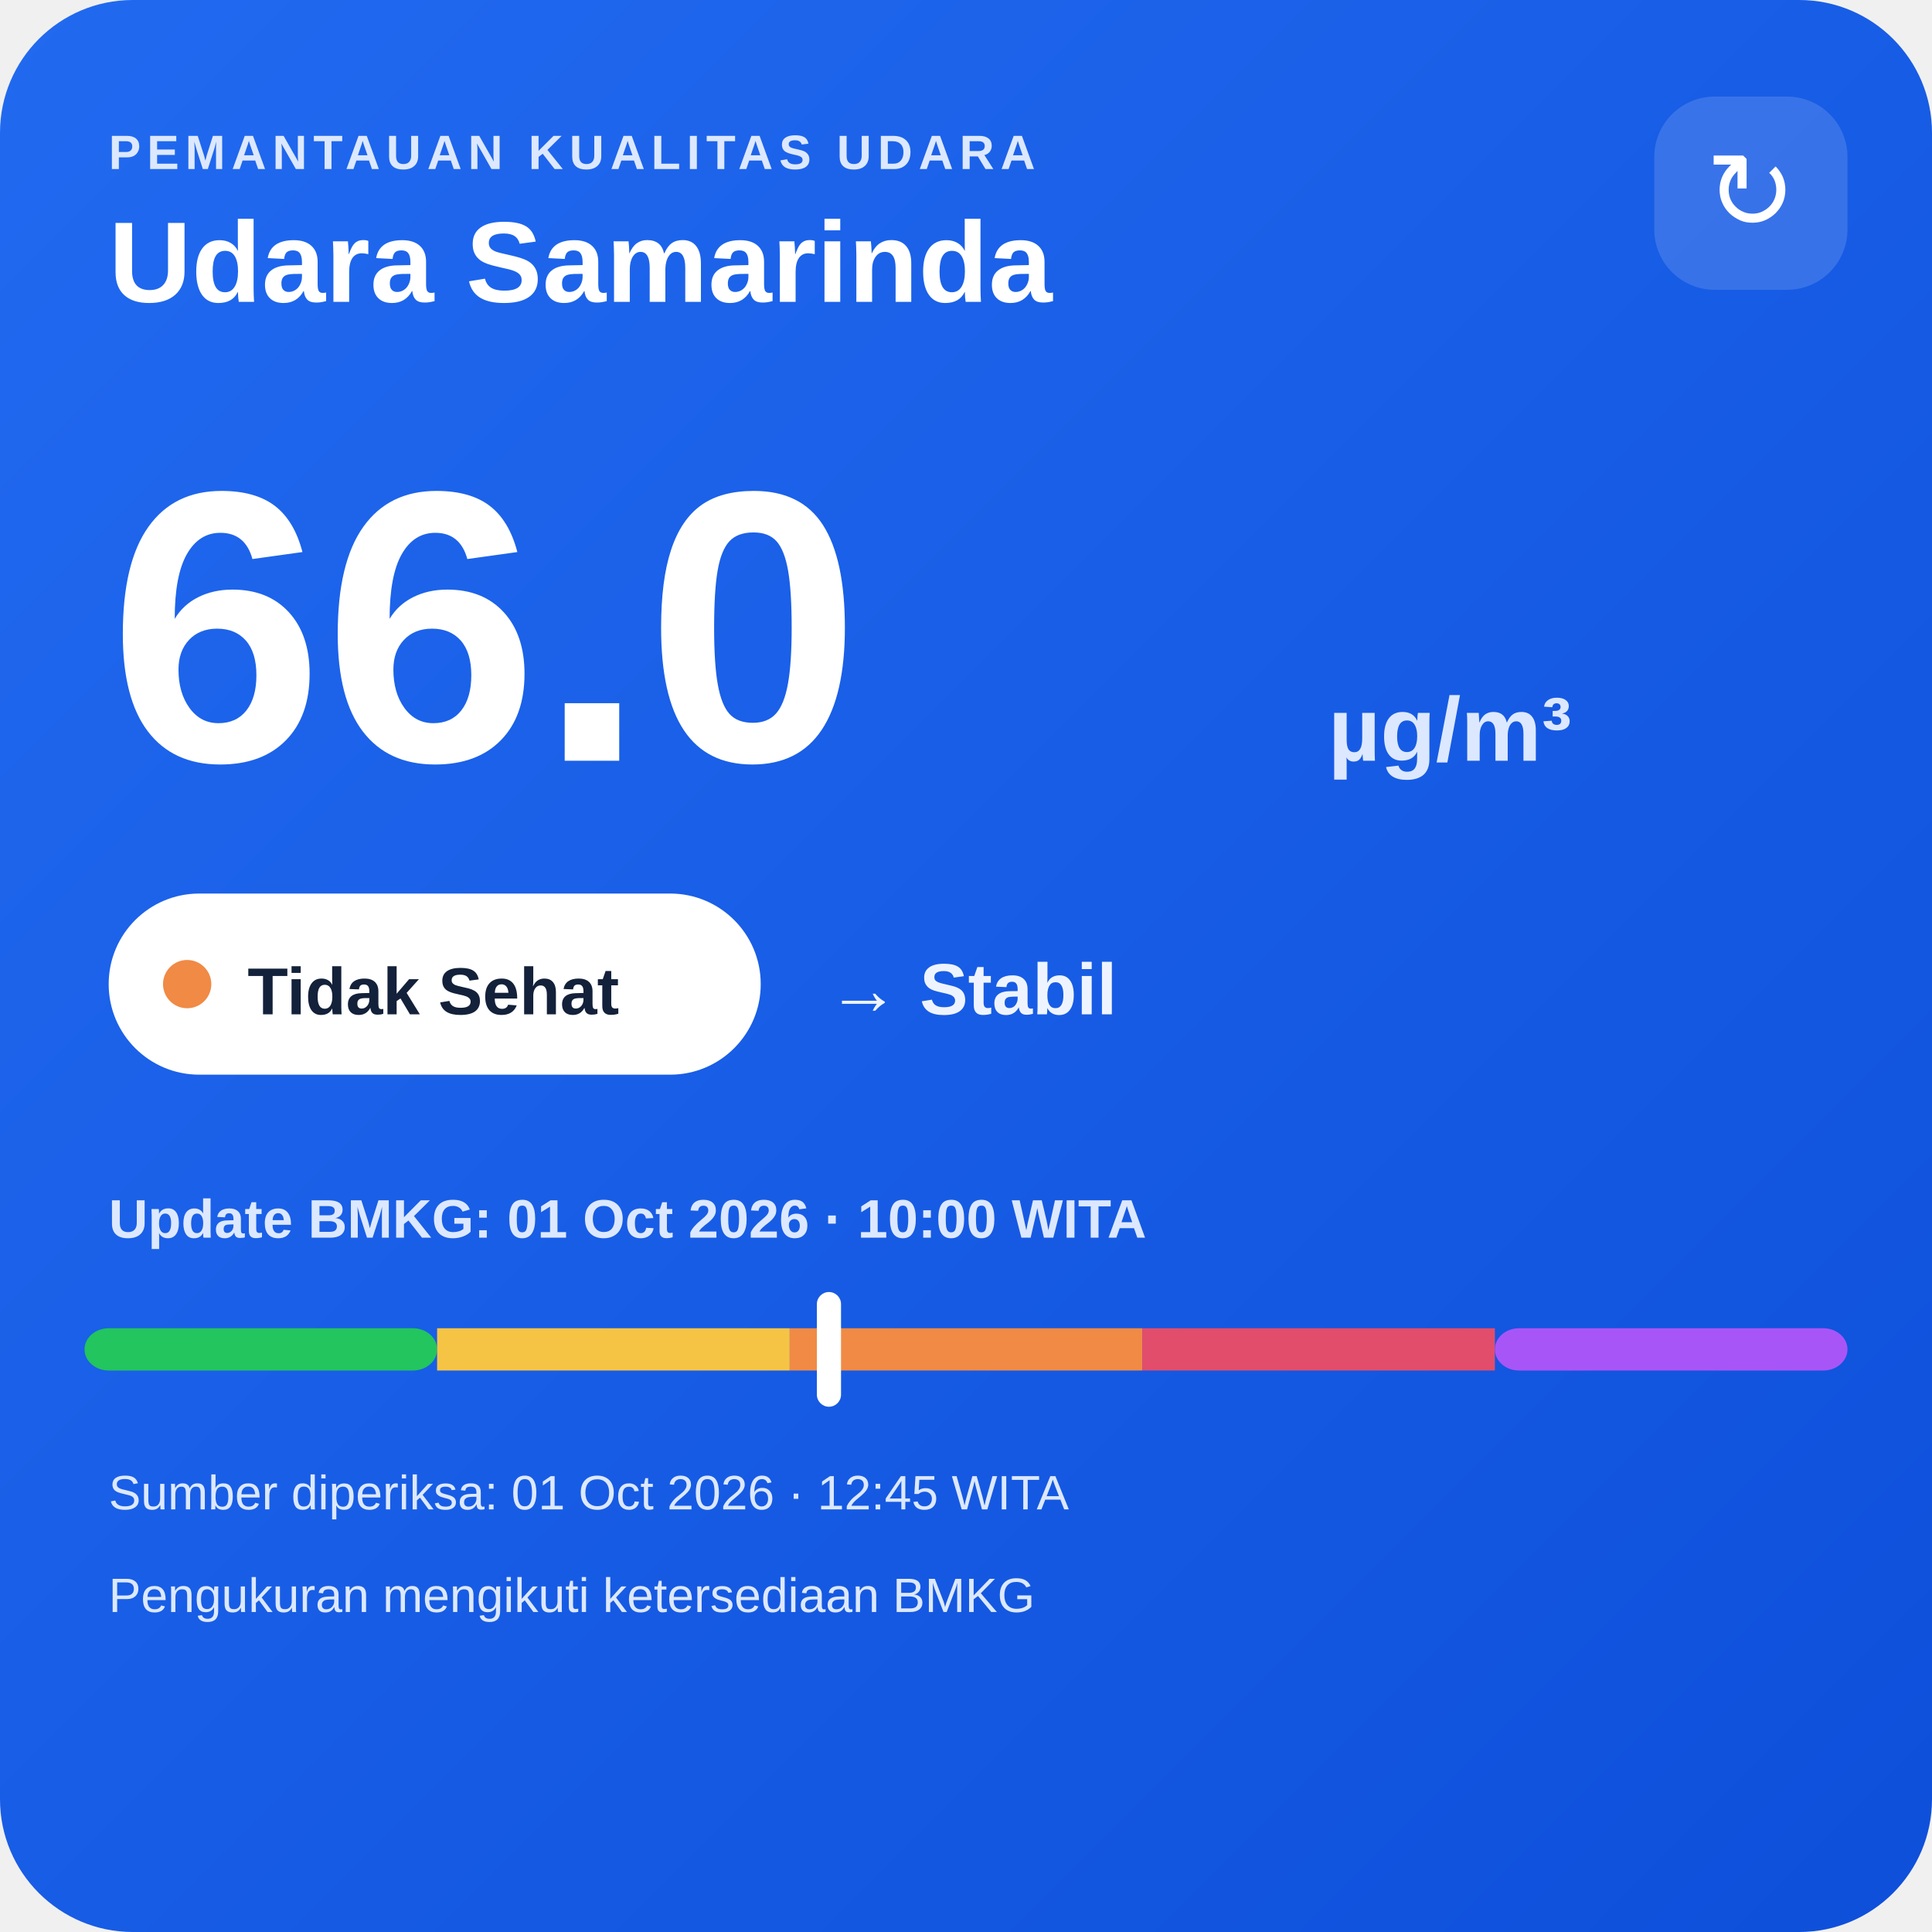
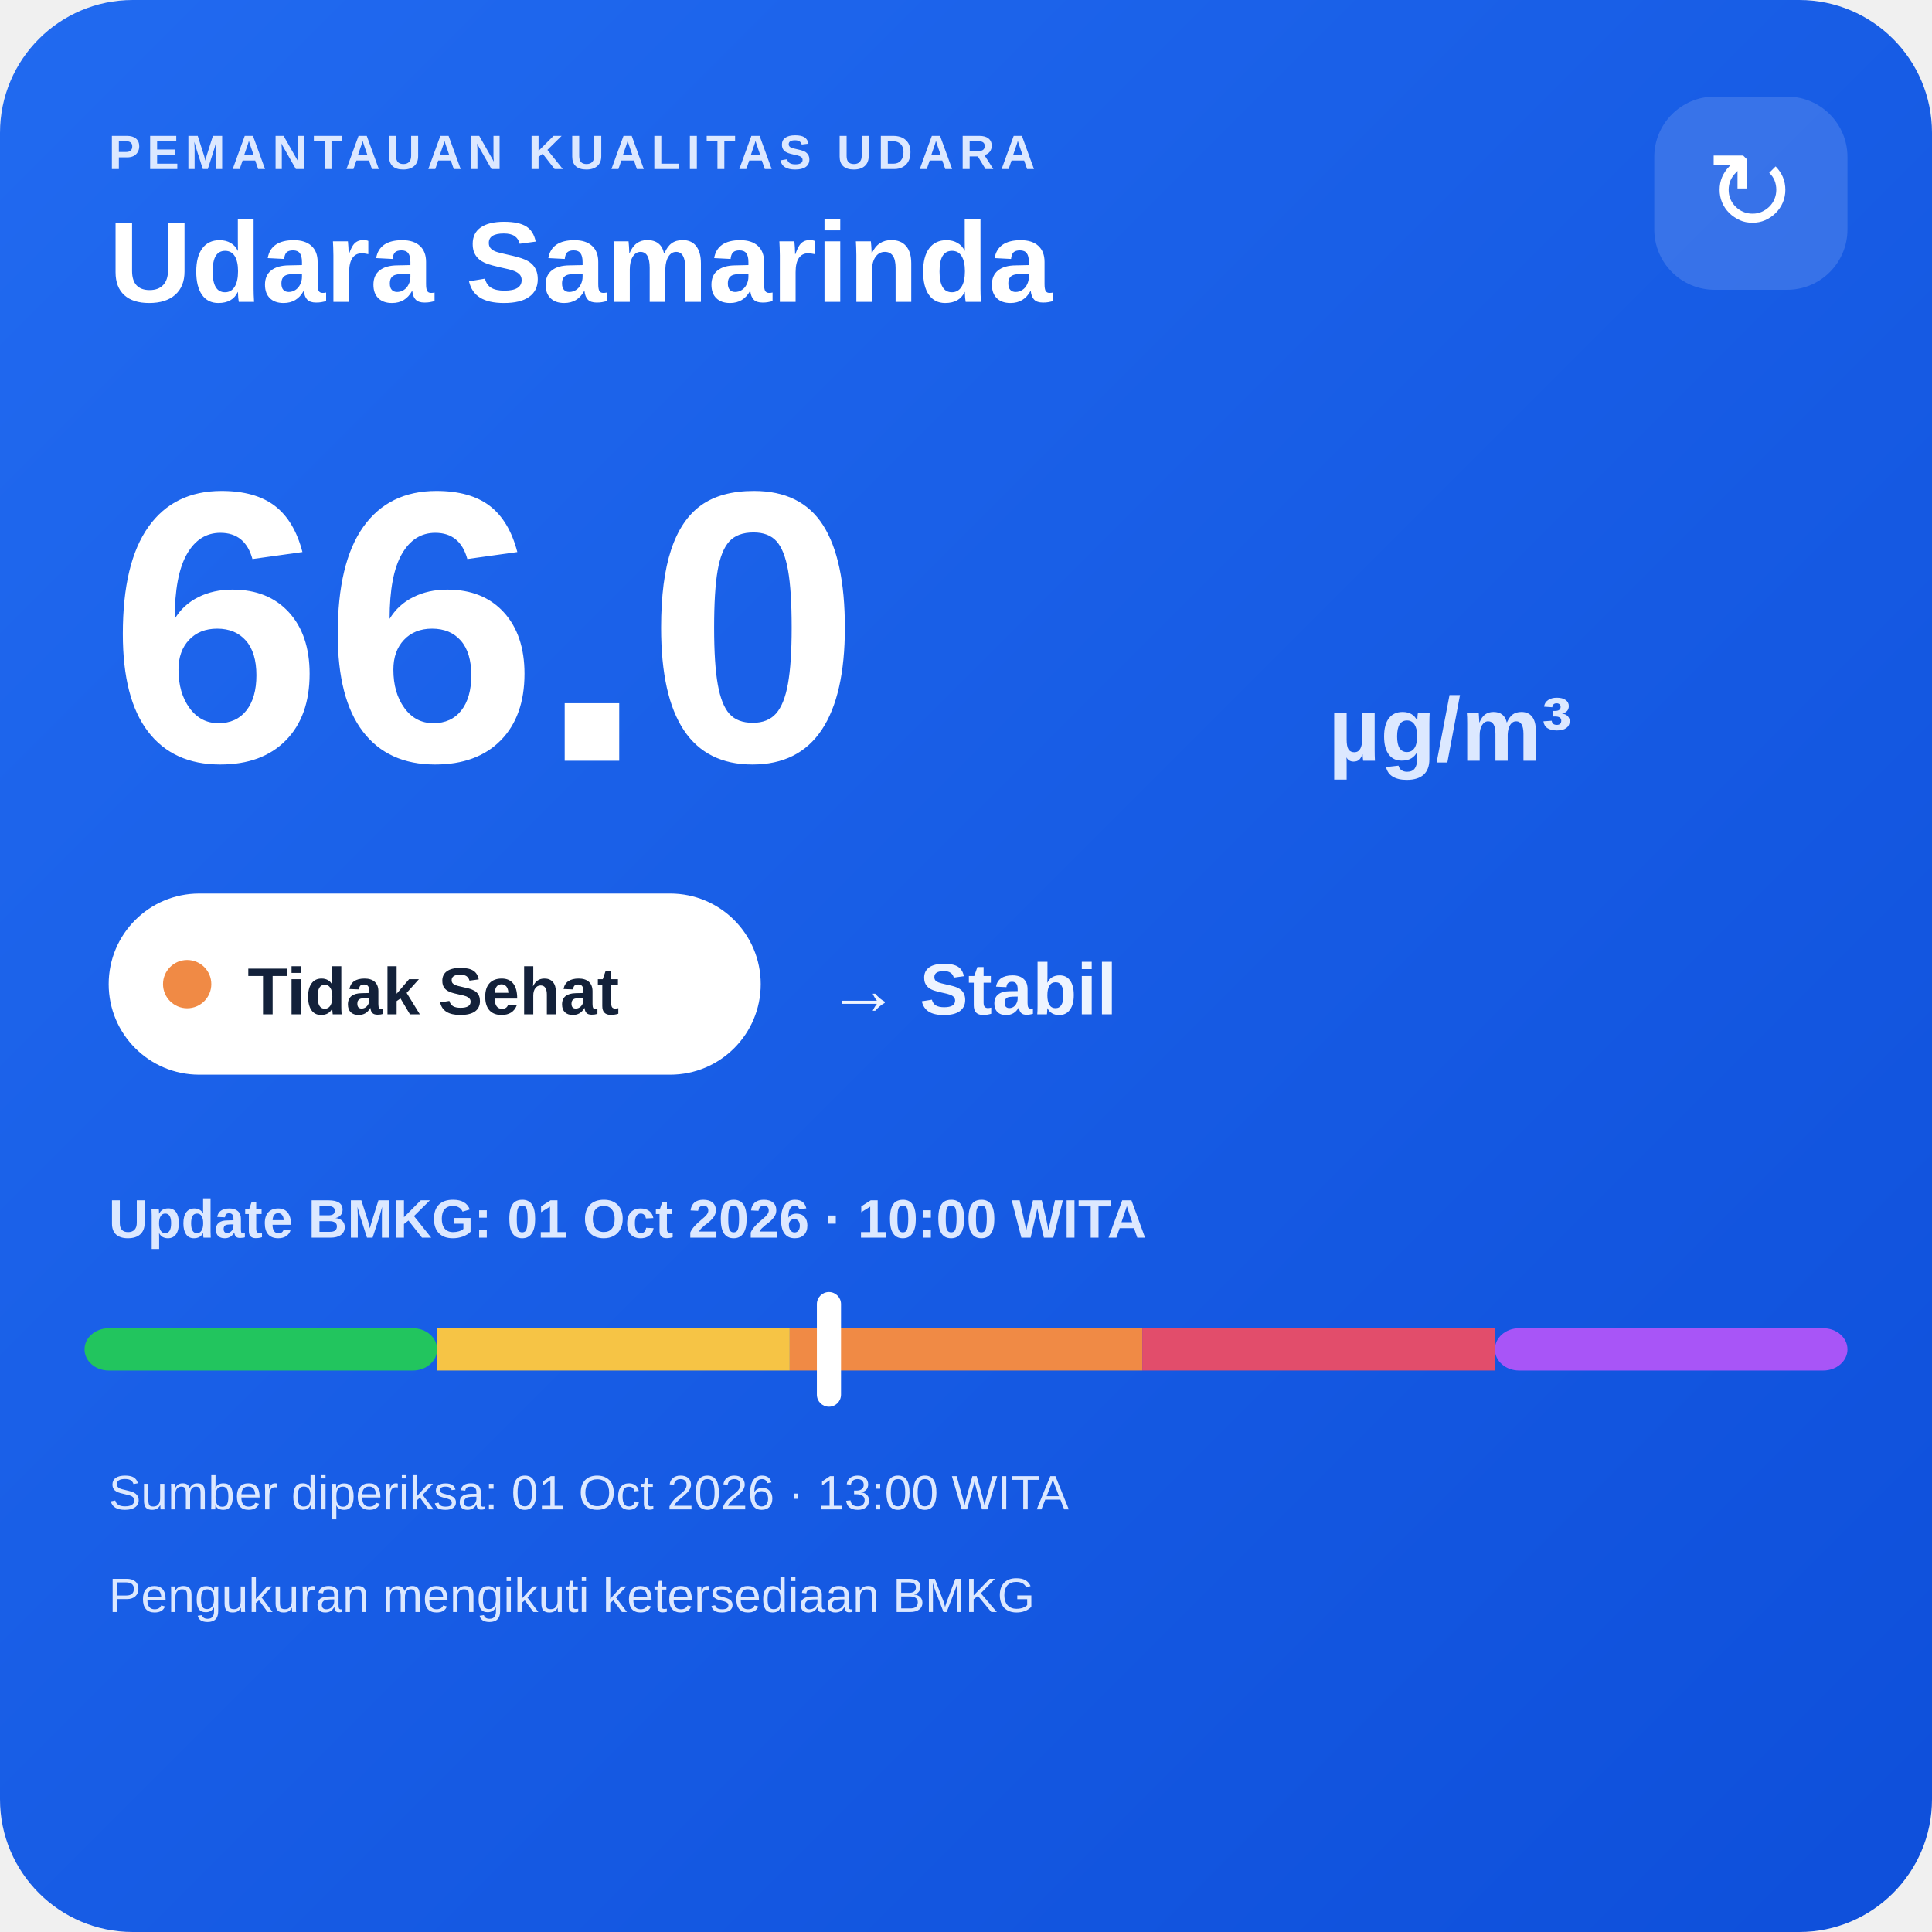
<svg xmlns="http://www.w3.org/2000/svg" width="320" height="320" viewBox="0 0 320 320">
  <defs>
    <linearGradient id="bg" x1="0" y1="0" x2="1" y2="1">
      <stop offset="0" stop-color="#216af0" />
      <stop offset="1" stop-color="#0e4fda" />
    </linearGradient>
  </defs>
  <rect width="320" height="320" rx="22" fill="url(#bg)" />
  <text x="18" y="28" fill="#dce8ff" font-family="Arial,sans-serif" font-size="8" font-weight="700" letter-spacing="1">PEMANTAUAN KUALITAS UDARA</text>
  <text x="18" y="50" fill="#ffffff" font-family="Arial,sans-serif" font-size="19" font-weight="700">Udara Samarinda</text>
  <rect x="274" y="16" width="32" height="32" rx="10" fill="#ffffff" fill-opacity=".14" />
  <text x="290" y="38" text-anchor="middle" fill="#ffffff" font-family="Arial,sans-serif" font-size="18">↻</text>
  <text x="18" y="126" fill="#ffffff" font-family="Arial,sans-serif" font-size="64" font-weight="800">66.0</text>
  <text x="220" y="126" fill="#dce8ff" font-family="Arial,sans-serif" font-size="15" font-weight="700">µg/m³</text>
  <rect x="18" y="148" width="108" height="30" rx="15" fill="#ffffff" />
  <circle cx="31" cy="163" r="4" fill="#f08a45" />
  <text x="41" y="168" fill="#13213a" font-family="Arial,sans-serif" font-size="11" font-weight="700">Tidak Sehat</text>
  <text x="137" y="168" fill="#eef4ff" font-family="Arial,sans-serif" font-size="12" font-weight="700">→ Stabil</text>
  <text x="18" y="205" fill="#dce8ff" font-family="Arial,sans-serif" font-size="9" font-weight="700">Update BMKG: 01 Oct 2026 · 10:00 WITA</text>
  <rect x="14" y="220" width="58.4" height="7" rx="4" fill="#22c55e" />
  <rect x="72.4" y="220" width="58.4" height="7" fill="#f6c445" />
  <rect x="130.8" y="220" width="58.4" height="7" fill="#f08a45" />
  <rect x="189.2" y="220" width="58.4" height="7" fill="#e24d6b" />
  <rect x="247.6" y="220" width="58.4" height="7" rx="4" fill="#a855f7" />
  <rect x="135.3" y="214" width="4" height="19" rx="2" fill="#ffffff" />
-   <text x="18" y="250" fill="#dce8ff" font-family="Arial,sans-serif" font-size="8">Sumber diperiksa: 01 Oct 2026 · 12:45 WITA</text>
+   <text x="18" y="250" fill="#dce8ff" font-family="Arial,sans-serif" font-size="8">Sumber diperiksa: 01 Oct 2026 · 13:00 WITA</text>
  <text x="18" y="267" fill="#dce8ff" font-family="Arial,sans-serif" font-size="8">Pengukuran mengikuti ketersediaan BMKG</text>
</svg>
